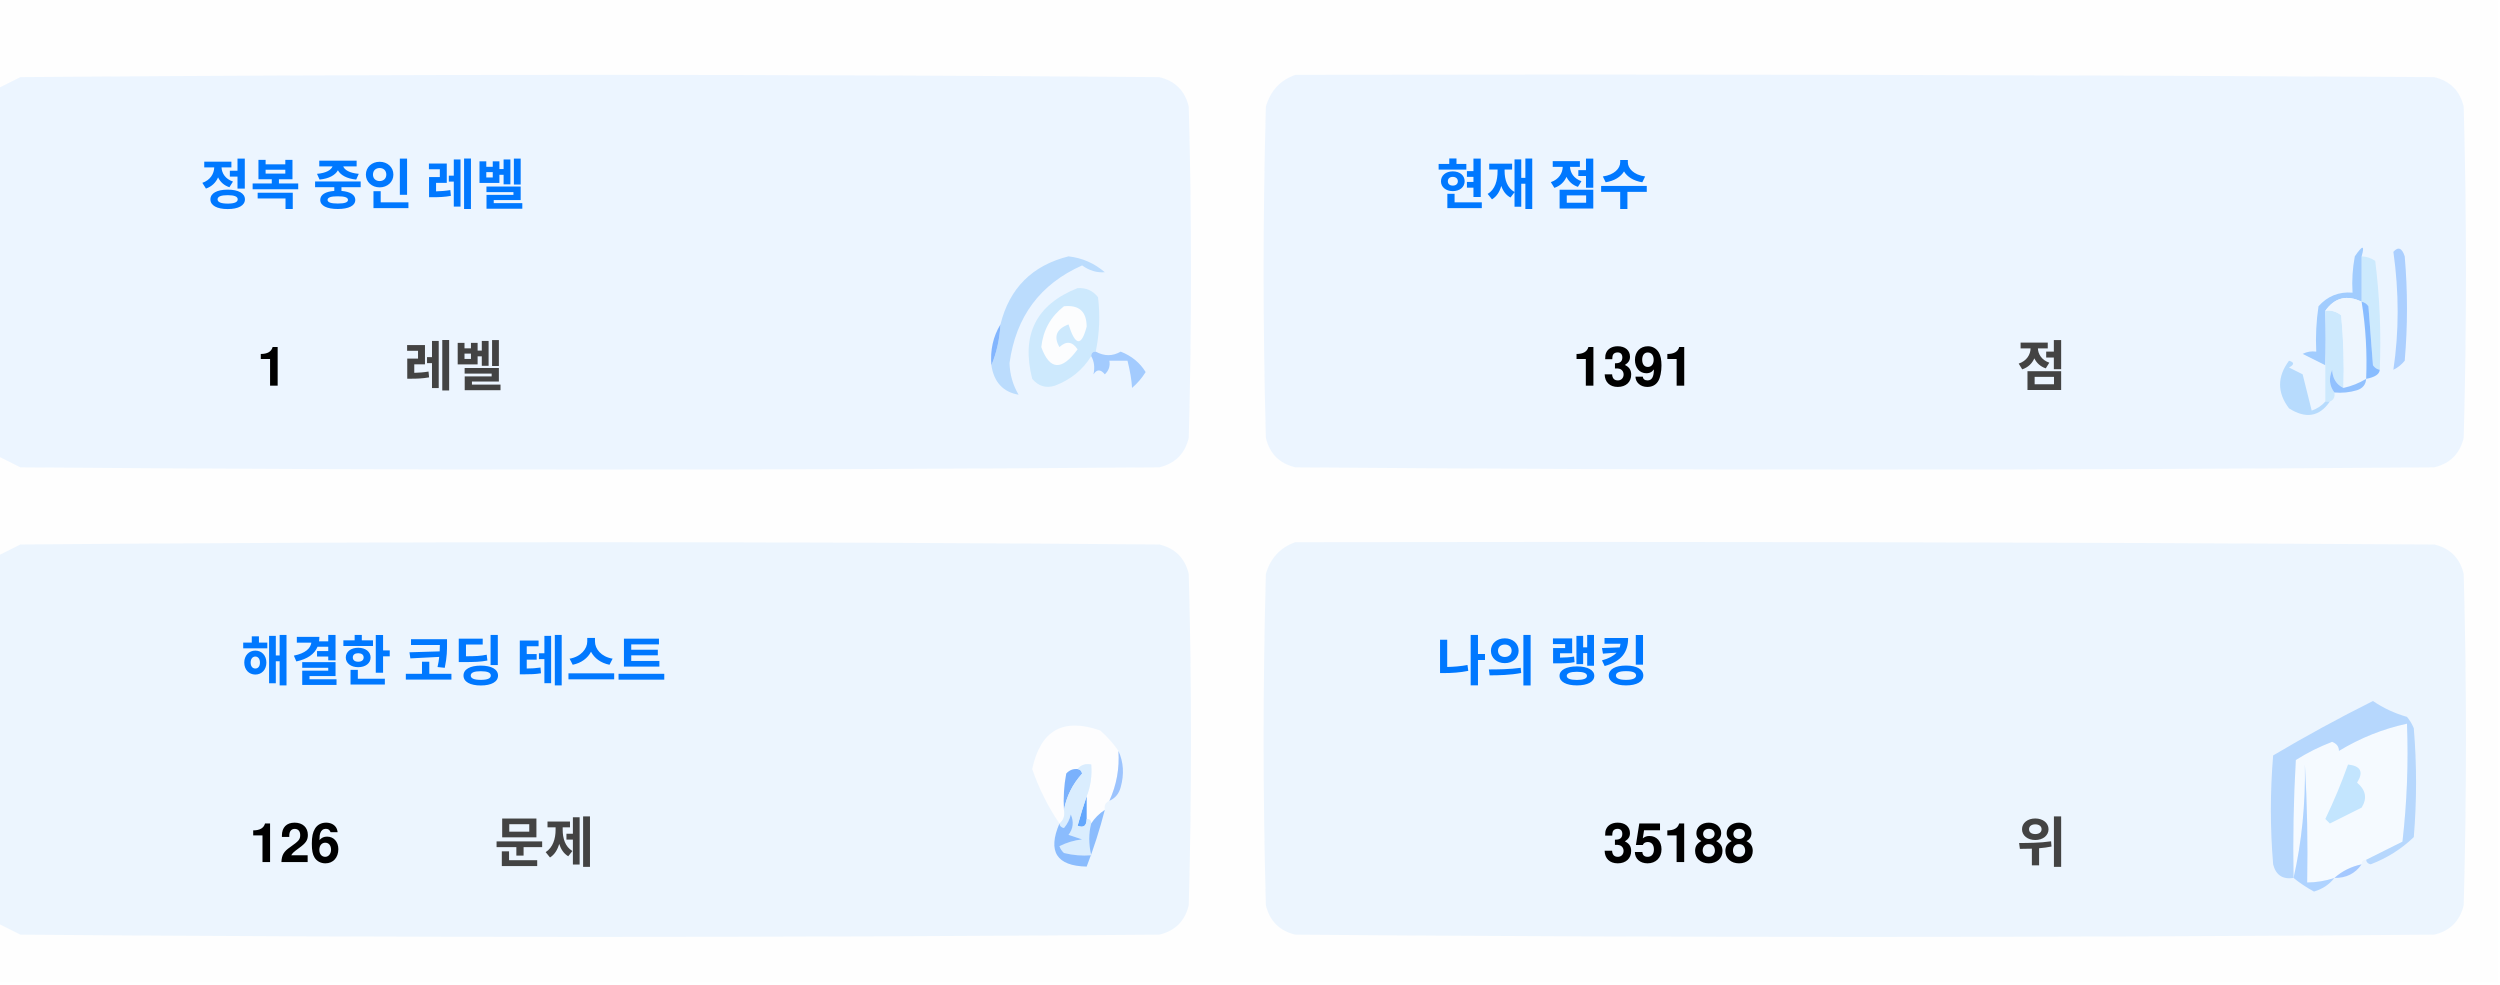
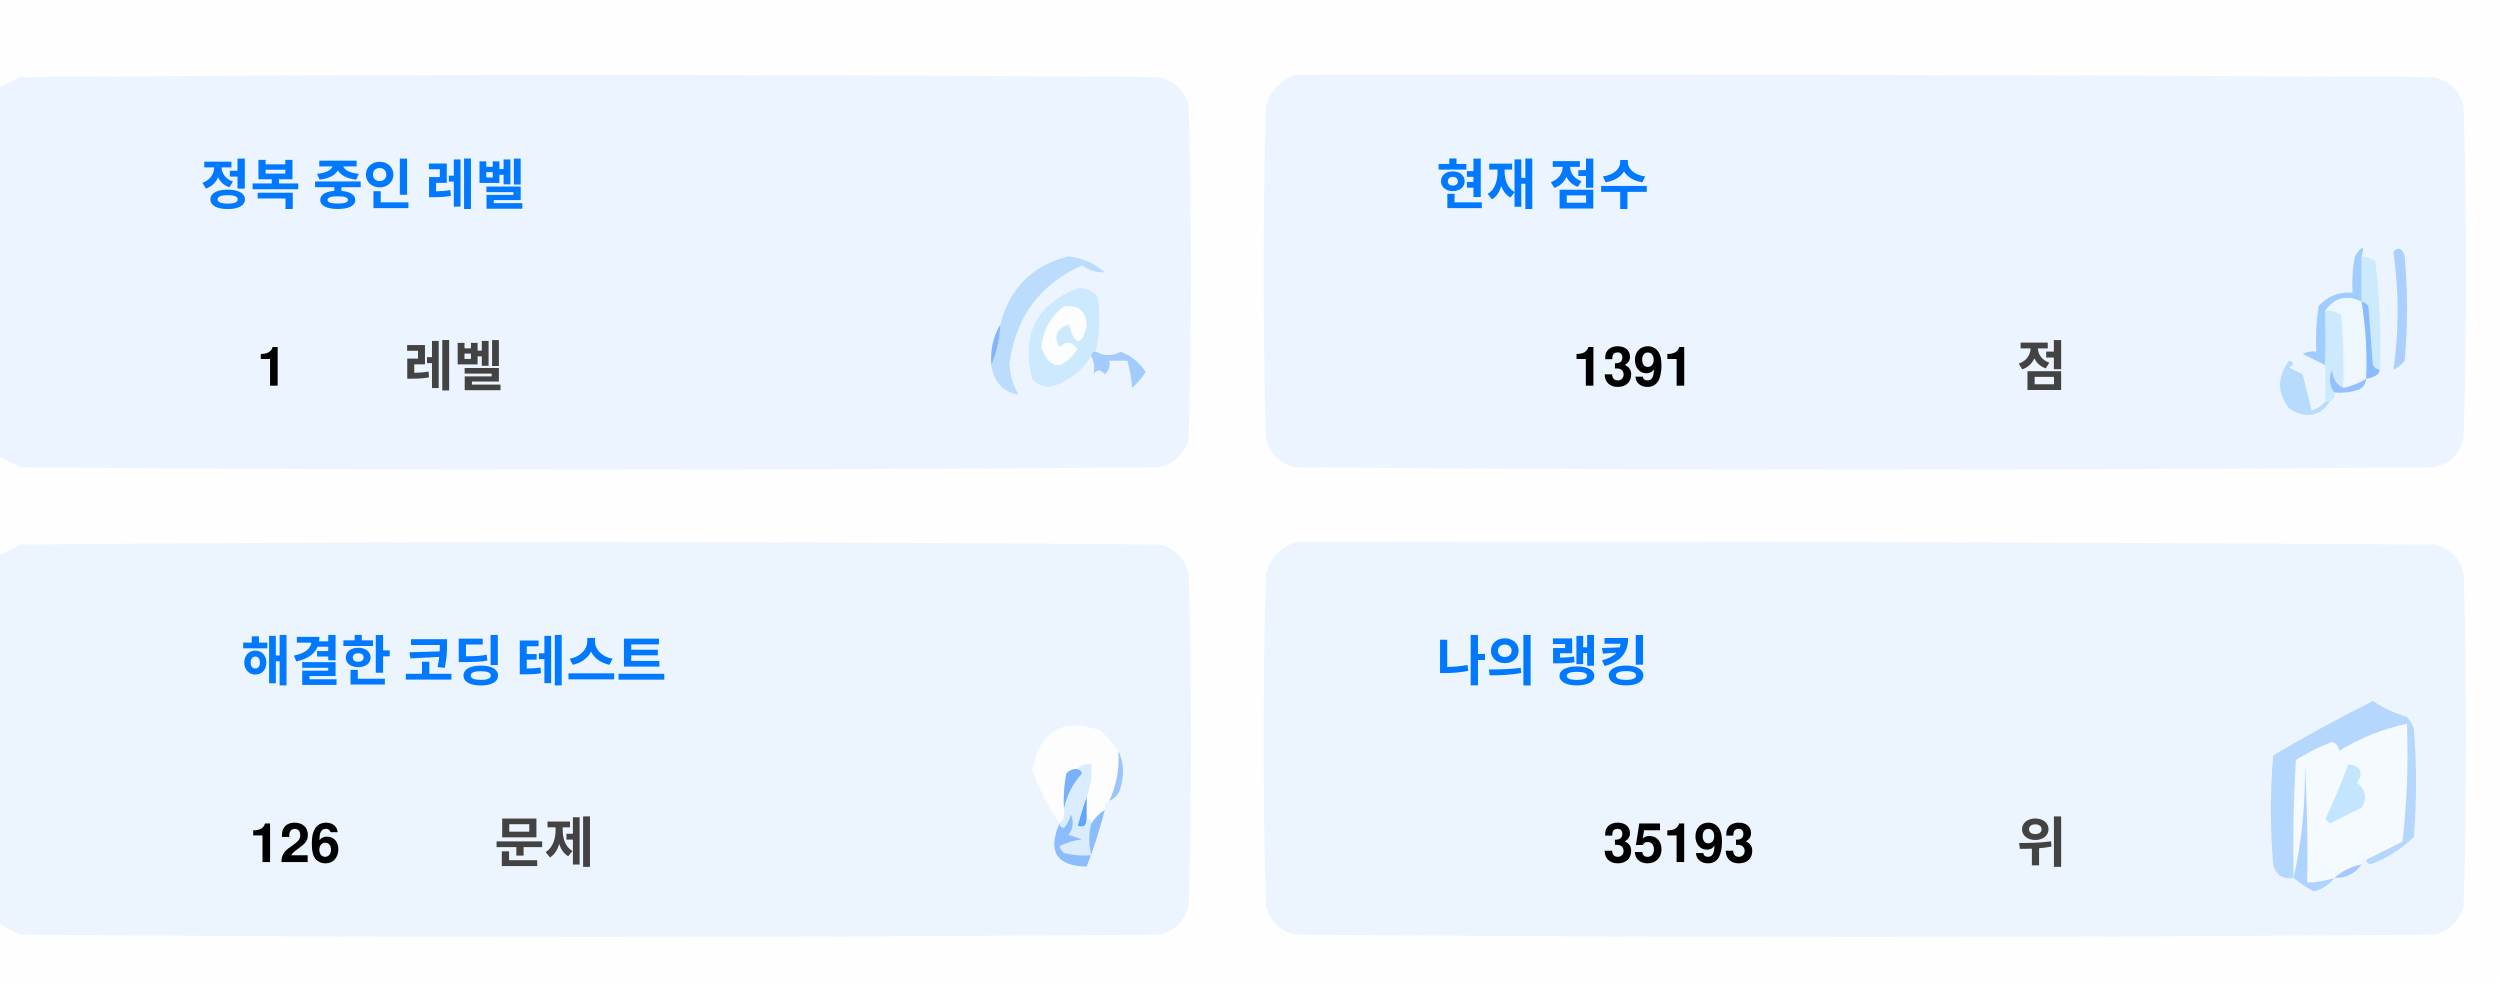
<svg xmlns="http://www.w3.org/2000/svg" version="1.1" width="551px" height="217px" style="shape-rendering:geometricPrecision; text-rendering:geometricPrecision; image-rendering:optimizeQuality; fill-rule:evenodd; clip-rule:evenodd">
  <style>.title {fill: #434343;font-size: 1rem;line-height: 1.5rem;font-weight: bold;font-family: -apple-system, BlinkMacSystemFont, Segoe UI, Helvetica, Arial, sans-serif, Apple Color Emoji, Segoe UI Emoji;}.desc {fill: #434343;font-size: 2.5rem;font-weight: bold;line-height: 1.5rem;font-family: -apple-system, BlinkMacSystemFont, Segoe UI, Helvetica, Arial, sans-serif, Apple Color Emoji, Segoe UI Emoji;}.desc-2 {fill: #434343;font-size: 1rem;font-weight: bold;line-height: 1.5rem;font-family: -apple-system, BlinkMacSystemFont, Segoe UI, Helvetica, Arial, sans-serif, Apple Color Emoji, Segoe UI Emoji;}.text, .desc {animation: twinkling 4s ease-in-out infinite;}@keyframes twinkling {40% { opacity: 1; }50% { opacity: 0.5; }60% { opacity: 1; }70% { opacity: 0.5; }80% { opacity: 1; }}</style>
  <g>
    <path style="opacity:1" fill="#fefefe" d="M -0.5,-0.5 C 183.167,-0.5 366.833,-0.5 550.5,-0.5C 550.5,71.833 550.5,144.167 550.5,216.5C 366.833,216.5 183.167,216.5 -0.5,216.5C -0.5,212.167 -0.5,207.833 -0.5,203.5C 1.14,204.32 2.807,205.153 4.5,206C 88.167,206.667 171.833,206.667 255.5,206C 259,205.167 261.167,203 262,199.5C 262.667,175.167 262.667,150.833 262,126.5C 261.167,123 259,120.833 255.5,120C 171.833,119.333 88.167,119.333 4.5,120C 2.807,120.847 1.14,121.68 -0.5,122.5C -0.5,115.167 -0.5,107.833 -0.5,100.5C 1.14,101.32 2.807,102.153 4.5,103C 88.167,103.667 171.833,103.667 255.5,103C 259,102.167 261.167,100 262,96.5C 262.667,72.167 262.667,47.833 262,23.5C 261.167,20 259,17.833 255.5,17C 171.833,16.333 88.167,16.333 4.5,17C 2.807,17.847 1.14,18.68 -0.5,19.5C -0.5,12.833 -0.5,6.167 -0.5,-0.5 Z" />
  </g>
  <g>
    <path style="opacity:1" fill="#ecf5ff" d="M -0.5,100.5 C -0.5,73.5 -0.5,46.5 -0.5,19.5C 1.14,18.68 2.807,17.847 4.5,17C 88.167,16.333 171.833,16.333 255.5,17C 259,17.833 261.167,20 262,23.5C 262.667,47.833 262.667,72.167 262,96.5C 261.167,100 259,102.167 255.5,103C 171.833,103.667 88.167,103.667 4.5,103C 2.807,102.153 1.14,101.32 -0.5,100.5 Z" />
  </g>
  <g>
    <path style="opacity:1" fill="#ecf5ff" d="M 285.5,16.5 C 369.167,16.333 452.834,16.5 536.5,17C 540,17.833 542.167,20 543,23.5C 543.667,47.833 543.667,72.167 543,96.5C 542.167,100 540,102.167 536.5,103C 452.833,103.667 369.167,103.667 285.5,103C 282,102.167 279.833,100 279,96.5C 278.333,72.167 278.333,47.833 279,23.5C 280.018,19.985 282.185,17.652 285.5,16.5 Z" />
  </g>
  <g>
    <path style="opacity:1" fill="#cdeafd" d="M 520.5,56.5 C 521.583,56.539 522.583,56.873 523.5,57.5C 524.498,65.472 524.831,73.472 524.5,81.5C 523.883,81.389 523.383,81.056 523,80.5C 522.667,76.167 522.333,71.833 522,67.5C 521.617,66.944 521.117,66.611 520.5,66.5C 520.5,63.167 520.5,59.833 520.5,56.5 Z" />
  </g>
  <g>
    <path style="opacity:1" fill="#abcfff" d="M 527.5,55.5 C 528.566,54.308 529.399,54.641 530,56.5C 530.667,64.167 530.667,71.833 530,79.5C 529.311,80.357 528.478,81.023 527.5,81.5C 528.758,73.08 528.758,64.414 527.5,55.5 Z" />
  </g>
  <g>
    <path style="opacity:1" fill="#bbdcfd" d="M 218.5,80.5 C 219.657,77.727 220.324,74.727 220.5,71.5C 222.49,63.51 227.49,58.51 235.5,56.5C 238.528,56.847 241.194,58.014 243.5,60C 241.744,60.141 240.078,59.641 238.5,58.5C 229.247,62.607 223.914,69.773 222.5,80C 222.565,82.526 223.232,84.859 224.5,87C 221.07,86.397 219.07,84.231 218.5,80.5 Z" />
  </g>
  <g>
    <path style="opacity:1" fill="#cde9fd" d="M 241.5,77.5 C 240.833,77.5 240.5,77.833 240.5,78.5C 238.628,81.529 235.961,83.695 232.5,85C 230.536,85.624 228.869,85.124 227.5,83.5C 225.021,73.791 228.354,67.124 237.5,63.5C 239.374,63.39 240.874,64.056 242,65.5C 242.497,69.524 242.331,73.524 241.5,77.5 Z" />
  </g>
  <g>
    <path style="opacity:1" fill="#fcfdfe" d="M 234.5,67.5 C 237.826,67.162 239.493,68.662 239.5,72C 238.334,76.434 237,76.267 235.5,71.5C 232.832,72.515 232.166,74.182 233.5,76.5C 235.017,75.089 236.351,75.256 237.5,77C 234.006,81.771 231.34,81.605 229.5,76.5C 229.904,72.771 231.571,69.771 234.5,67.5 Z" />
  </g>
  <g>
    <path style="opacity:1" fill="#a1ccfe" d="M 520.5,56.5 C 520.5,59.833 520.5,63.167 520.5,66.5C 517.238,64.922 514.572,65.589 512.5,68.5C 512.617,72.81 512.617,76.81 512.5,80.5C 510.86,79.68 509.193,78.847 507.5,78C 508.448,77.517 509.448,77.35 510.5,77.5C 510.335,74.15 510.502,70.817 511,67.5C 512.995,65.253 515.495,64.253 518.5,64.5C 518.336,61.813 518.503,59.146 519,56.5C 520.731,53.969 521.231,53.969 520.5,56.5 Z" />
  </g>
  <g>
    <path style="opacity:1" fill="#cde9fd" d="M 512.5,68.5 C 513.822,68.33 514.989,68.663 516,69.5C 516.499,74.823 516.666,80.156 516.5,85.5C 514.955,84.77 514.122,83.437 514,81.5C 513.22,83.387 513.387,85.054 514.5,86.5C 514.672,87.492 514.338,88.158 513.5,88.5C 513.167,88.5 512.833,88.5 512.5,88.5C 512.5,85.833 512.5,83.167 512.5,80.5C 512.617,76.81 512.617,72.81 512.5,68.5 Z" />
  </g>
  <g>
    <path style="opacity:1" fill="#eef6fe" d="M 520.5,66.5 C 521.407,72.106 521.74,77.773 521.5,83.5C 519.95,84.441 518.284,85.108 516.5,85.5C 516.666,80.156 516.499,74.823 516,69.5C 514.989,68.663 513.822,68.33 512.5,68.5C 514.572,65.589 517.238,64.922 520.5,66.5 Z" />
  </g>
  <g>
    <path style="opacity:1" fill="#88bcff" d="M 520.5,66.5 C 521.117,66.611 521.617,66.944 522,67.5C 522.333,71.833 522.667,76.167 523,80.5C 523.383,81.056 523.883,81.389 524.5,81.5C 524.445,82.469 523.445,83.136 521.5,83.5C 521.74,77.773 521.407,72.106 520.5,66.5 Z" />
  </g>
  <g>
    <path style="opacity:1" fill="#82b5fe" d="M 220.5,71.5 C 220.324,74.727 219.657,77.727 218.5,80.5C 218.215,77.171 218.882,74.171 220.5,71.5 Z" />
  </g>
  <g>
    <path style="opacity:1" fill="#a3cbfe" d="M 240.5,78.5 C 240.5,77.833 240.833,77.5 241.5,77.5C 243.391,78.536 245.224,78.536 247,77.5C 249.391,78.429 251.225,79.929 252.5,82C 251.681,83.319 250.681,84.486 249.5,85.5C 249.409,83.777 249.075,81.777 248.5,79.5C 247.167,79.5 245.833,79.5 244.5,79.5C 244.719,80.675 244.386,81.675 243.5,82.5C 242.575,81.359 241.741,81.359 241,82.5C 241.331,80.981 241.164,79.648 240.5,78.5 Z" />
  </g>
  <g>
    <path style="opacity:1" fill="#b7dbfd" d="M 512.5,88.5 C 512.833,88.5 513.167,88.5 513.5,88.5C 511.199,91.857 508.199,92.357 504.5,90C 501.872,86.535 501.872,83.035 504.5,79.5C 505.696,79.846 505.696,80.346 504.5,81C 505.5,81.5 506.5,82 507.5,82.5C 508.167,85.167 508.833,87.833 509.5,90.5C 510.739,90.058 511.739,89.391 512.5,88.5 Z" />
  </g>
  <g>
    <path style="opacity:1" fill="#92c1fe" d="M 516.5,85.5 C 518.284,85.108 519.95,84.441 521.5,83.5C 521.423,84.75 520.756,85.583 519.5,86C 517.866,86.493 516.199,86.66 514.5,86.5C 513.387,85.054 513.22,83.387 514,81.5C 514.122,83.437 514.955,84.77 516.5,85.5 Z" />
  </g>
  <g>
    <path style="opacity:1" fill="#ecf5fe" d="M -0.5,203.5 C -0.5,176.5 -0.5,149.5 -0.5,122.5C 1.14,121.68 2.807,120.847 4.5,120C 88.167,119.333 171.833,119.333 255.5,120C 259,120.833 261.167,123 262,126.5C 262.667,150.833 262.667,175.167 262,199.5C 261.167,203 259,205.167 255.5,206C 171.833,206.667 88.167,206.667 4.5,206C 2.807,205.153 1.14,204.32 -0.5,203.5 Z" />
  </g>
  <g>
    <path style="opacity:1" fill="#ecf5fe" d="M 285.5,119.5 C 369.167,119.333 452.834,119.5 536.5,120C 540,120.833 542.167,123 543,126.5C 543.667,150.833 543.667,175.167 543,199.5C 542.167,203 540,205.167 536.5,206C 452.833,206.667 369.167,206.667 285.5,206C 282,205.167 279.833,203 279,199.5C 278.333,175.167 278.333,150.833 279,126.5C 280.018,122.985 282.185,120.652 285.5,119.5 Z" />
  </g>
  <g>
    <path style="opacity:1" fill="#fdfdfe" d="M 246.5,165.5 C 246.758,169.367 246.092,173.034 244.5,176.5C 243.662,176.842 243.328,177.508 243.5,178.5C 242.272,179.306 241.272,180.306 240.5,181.5C 240.5,180.833 240.167,180.5 239.5,180.5C 239.5,178.833 239.5,177.167 239.5,175.5C 240.369,173.283 240.702,170.95 240.5,168.5C 239.209,168.263 238.209,168.596 237.5,169.5C 236.504,169.414 235.671,169.748 235,170.5C 234.503,173.146 234.336,175.813 234.5,178.5C 234.737,179.791 234.404,180.791 233.5,181.5C 230.986,177.806 228.986,173.806 227.5,169.5C 229.309,160.957 234.309,158.124 242.5,161C 244.07,162.397 245.404,163.897 246.5,165.5 Z" />
  </g>
  <g>
    <path style="opacity:1" fill="#f5faff" d="M 521.5,189.5 C 520.833,189.5 520.5,189.833 520.5,190.5C 518.181,190.992 516.181,191.992 514.5,193.5C 512.565,194.15 510.565,194.483 508.5,194.5C 508.666,185.827 508.5,177.16 508,168.5C 508.141,177.227 507.308,185.56 505.5,193.5C 505.334,184.827 505.5,176.16 506,167.5C 508.527,165.903 511.194,164.57 514,163.5C 515.011,163.892 515.511,164.559 515.5,165.5C 520.21,162.641 525.21,160.641 530.5,159.5C 530.831,168.192 530.498,176.859 529.5,185.5C 526.807,186.847 524.14,188.18 521.5,189.5 Z" />
  </g>
  <g>
    <path style="opacity:1" fill="#b6d7fd" d="M 521.5,189.5 C 524.14,188.18 526.807,186.847 529.5,185.5C 530.498,176.859 530.831,168.192 530.5,159.5C 525.21,160.641 520.21,162.641 515.5,165.5C 515.511,164.559 515.011,163.892 514,163.5C 511.194,164.57 508.527,165.903 506,167.5C 505.5,176.16 505.334,184.827 505.5,193.5C 503.089,193.863 501.589,192.863 501,190.5C 500.333,182.5 500.333,174.5 501,166.5C 508.173,162.246 515.507,158.246 523,154.5C 525.304,156.068 527.804,157.235 530.5,158C 531.126,158.75 531.626,159.584 532,160.5C 532.667,168.5 532.667,176.5 532,184.5C 529.292,187.111 526.125,189.111 522.5,190.5C 521.893,190.376 521.56,190.043 521.5,189.5 Z" />
  </g>
  <g>
    <path style="opacity:1" fill="#c3e5fe" d="M 517.5,168.5 C 520.317,168.801 520.984,170.134 519.5,172.5C 521.439,174.122 521.772,175.956 520.5,178C 518.167,179.167 515.833,180.333 513.5,181.5C 513.167,181.167 512.833,180.833 512.5,180.5C 514.414,176.515 516.081,172.515 517.5,168.5 Z" />
  </g>
  <g>
    <path style="opacity:1" fill="#7ab1fc" d="M 237.5,169.5 C 238.043,169.56 238.376,169.893 238.5,170.5C 236.395,172.836 235.062,175.503 234.5,178.5C 234.336,175.813 234.503,173.146 235,170.5C 235.671,169.748 236.504,169.414 237.5,169.5 Z" />
  </g>
  <g>
    <path style="opacity:1" fill="#afd3ff" d="M 514.5,193.5 C 513.378,194.947 511.878,195.947 510,196.5C 508.348,195.601 506.848,194.601 505.5,193.5C 507.308,185.56 508.141,177.227 508,168.5C 508.5,177.16 508.666,185.827 508.5,194.5C 510.565,194.483 512.565,194.15 514.5,193.5 Z" />
  </g>
  <g>
    <path style="opacity:1" fill="#9cc3fd" d="M 246.5,165.5 C 247.634,167.966 247.801,170.633 247,173.5C 246.623,174.942 245.79,175.942 244.5,176.5C 246.092,173.034 246.758,169.367 246.5,165.5 Z" />
  </g>
  <g>
    <path style="opacity:1" fill="#62a6fc" d="M 239.5,175.5 C 239.5,177.167 239.5,178.833 239.5,180.5C 239.483,182.028 238.816,182.528 237.5,182C 238.117,179.723 238.784,177.556 239.5,175.5 Z" />
  </g>
  <g>
    <path style="opacity:1" fill="#daedfe" d="M 237.5,169.5 C 238.209,168.596 239.209,168.263 240.5,168.5C 240.702,170.95 240.369,173.283 239.5,175.5C 238.784,177.556 238.117,179.723 237.5,182C 238.816,182.528 239.483,182.028 239.5,180.5C 240.167,180.5 240.5,180.833 240.5,181.5C 239.918,183.669 239.918,186.002 240.5,188.5C 238.473,188.662 236.473,188.495 234.5,188C 234.043,187.586 233.709,187.086 233.5,186.5C 235.078,185.702 236.744,185.202 238.5,185C 237.5,184.667 236.5,184.333 235.5,184C 236.554,182.612 236.72,181.112 236,179.5C 235.751,180.624 235.251,181.624 234.5,182.5C 233.893,182.376 233.56,182.043 233.5,181.5C 234.404,180.791 234.737,179.791 234.5,178.5C 235.062,175.503 236.395,172.836 238.5,170.5C 238.376,169.893 238.043,169.56 237.5,169.5 Z" />
  </g>
  <g>
    <path style="opacity:1" fill="#8bbcfd" d="M 243.5,178.5 C 242.395,182.803 241.062,186.969 239.5,191C 232.857,190.847 230.857,187.68 233.5,181.5C 233.56,182.043 233.893,182.376 234.5,182.5C 235.251,181.624 235.751,180.624 236,179.5C 236.72,181.112 236.554,182.612 235.5,184C 236.5,184.333 237.5,184.667 238.5,185C 236.744,185.202 235.078,185.702 233.5,186.5C 233.709,187.086 234.043,187.586 234.5,188C 236.473,188.495 238.473,188.662 240.5,188.5C 239.918,186.002 239.918,183.669 240.5,181.5C 241.272,180.306 242.272,179.306 243.5,178.5 Z" />
  </g>
  <g>
    <path style="opacity:1" fill="#a4c8ff" d="M 520.5,190.5 C 519.089,192.539 517.089,193.539 514.5,193.5C 516.181,191.992 518.181,190.992 520.5,190.5 Z" />
  </g>
  <text text-anchor="middle" x="80" y="45" class="title" style="fill:#0078ff;" stroke="#none" stroke-width="1">정복 중인 레벨</text>
  <text text-anchor="middle" x="60" y="85" class="desc" style="fill:#000000;" stroke="#none" stroke-width="1">1</text>
  <text text-anchor="middle" x="100" y="85" class="desc-2" style="fill:#434343;" stroke="#none" stroke-width="1">레벨</text>
  <text text-anchor="middle" x="340" y="45" class="title" style="fill:#0078ff;" stroke="#none" stroke-width="1">현재 점수</text>
  <text text-anchor="middle" x="360" y="85" class="desc" style="fill:#000000;" stroke="#none" stroke-width="1">1391</text>
  <text text-anchor="middle" x="450" y="85" class="desc-2" style="fill:#434343;" stroke="#none" stroke-width="1">점</text>
  <text text-anchor="middle" x="100" y="150" class="title" style="fill:#0078ff;" stroke="#none" stroke-width="1">해결한 코딩 테스트</text>
  <text text-anchor="middle" x="65" y="190" class="desc" style="fill:#000000;" stroke="#none" stroke-width="1">126</text>
  <text text-anchor="middle" x="120" y="190" class="desc-2" style="fill:#434343;" stroke="#none" stroke-width="1">문제</text>
  <text text-anchor="middle" x="340" y="150" class="title" style="fill:#0078ff;" stroke="#none" stroke-width="1">나의 랭킹</text>
-   <text text-anchor="middle" x="370" y="190" class="desc" style="fill:#000000;" stroke="#none" stroke-width="1">35188</text>
+   <text text-anchor="middle" x="370" y="190" class="desc" style="fill:#000000;" stroke="#none" stroke-width="1">35193</text>
  <text text-anchor="middle" x="450" y="190" class="desc-2" style="fill:#434343;" stroke="#none" stroke-width="1">위</text>
</svg>
